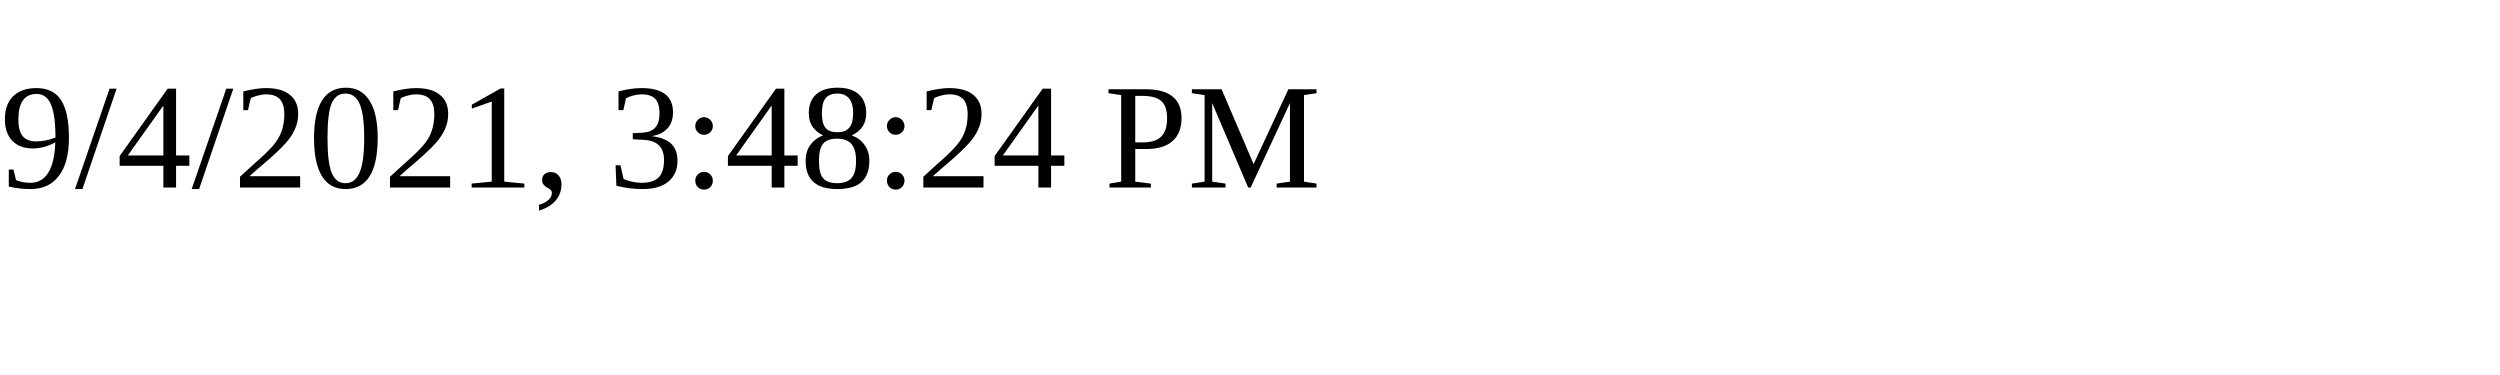
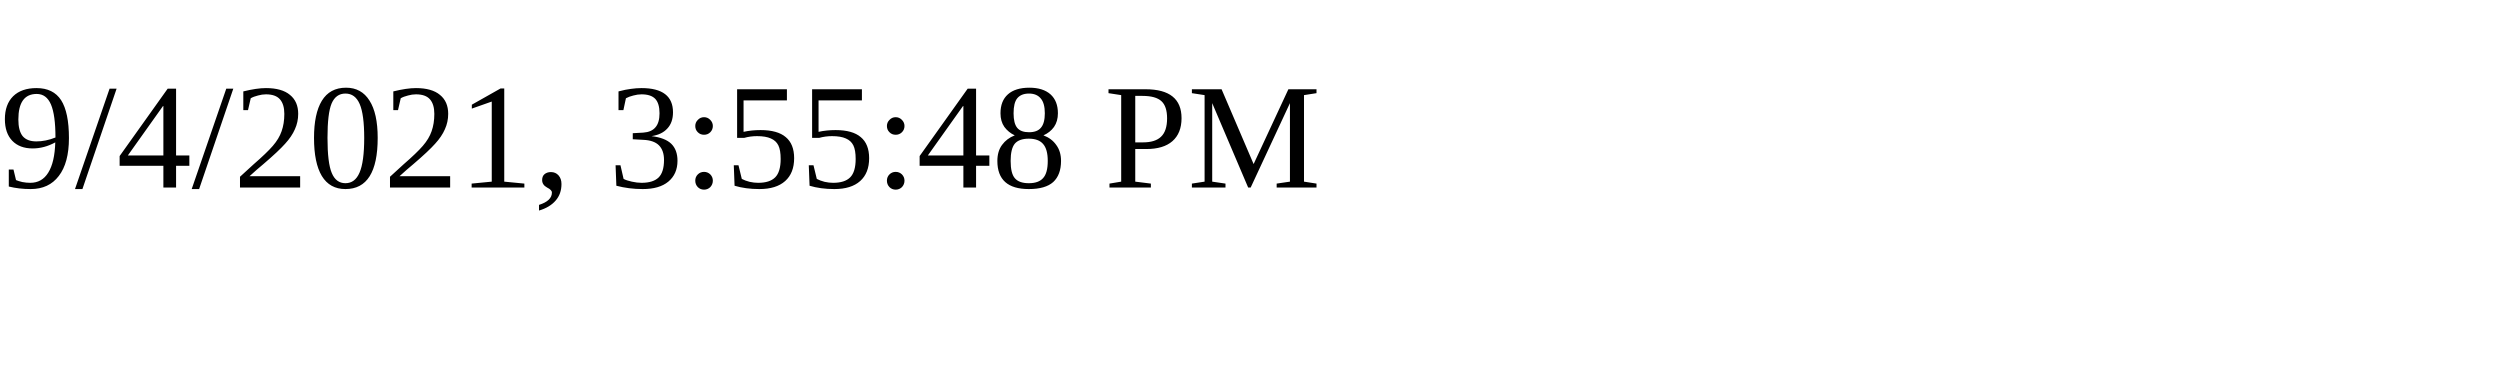
<svg xmlns="http://www.w3.org/2000/svg" height="30" width="200">
-   <text x="0" y="15">9/4/2021, 3:48:24 PM</text>
+   <text x="0" y="15">9/4/2021, 3:55:48 PM</text>
</svg>
